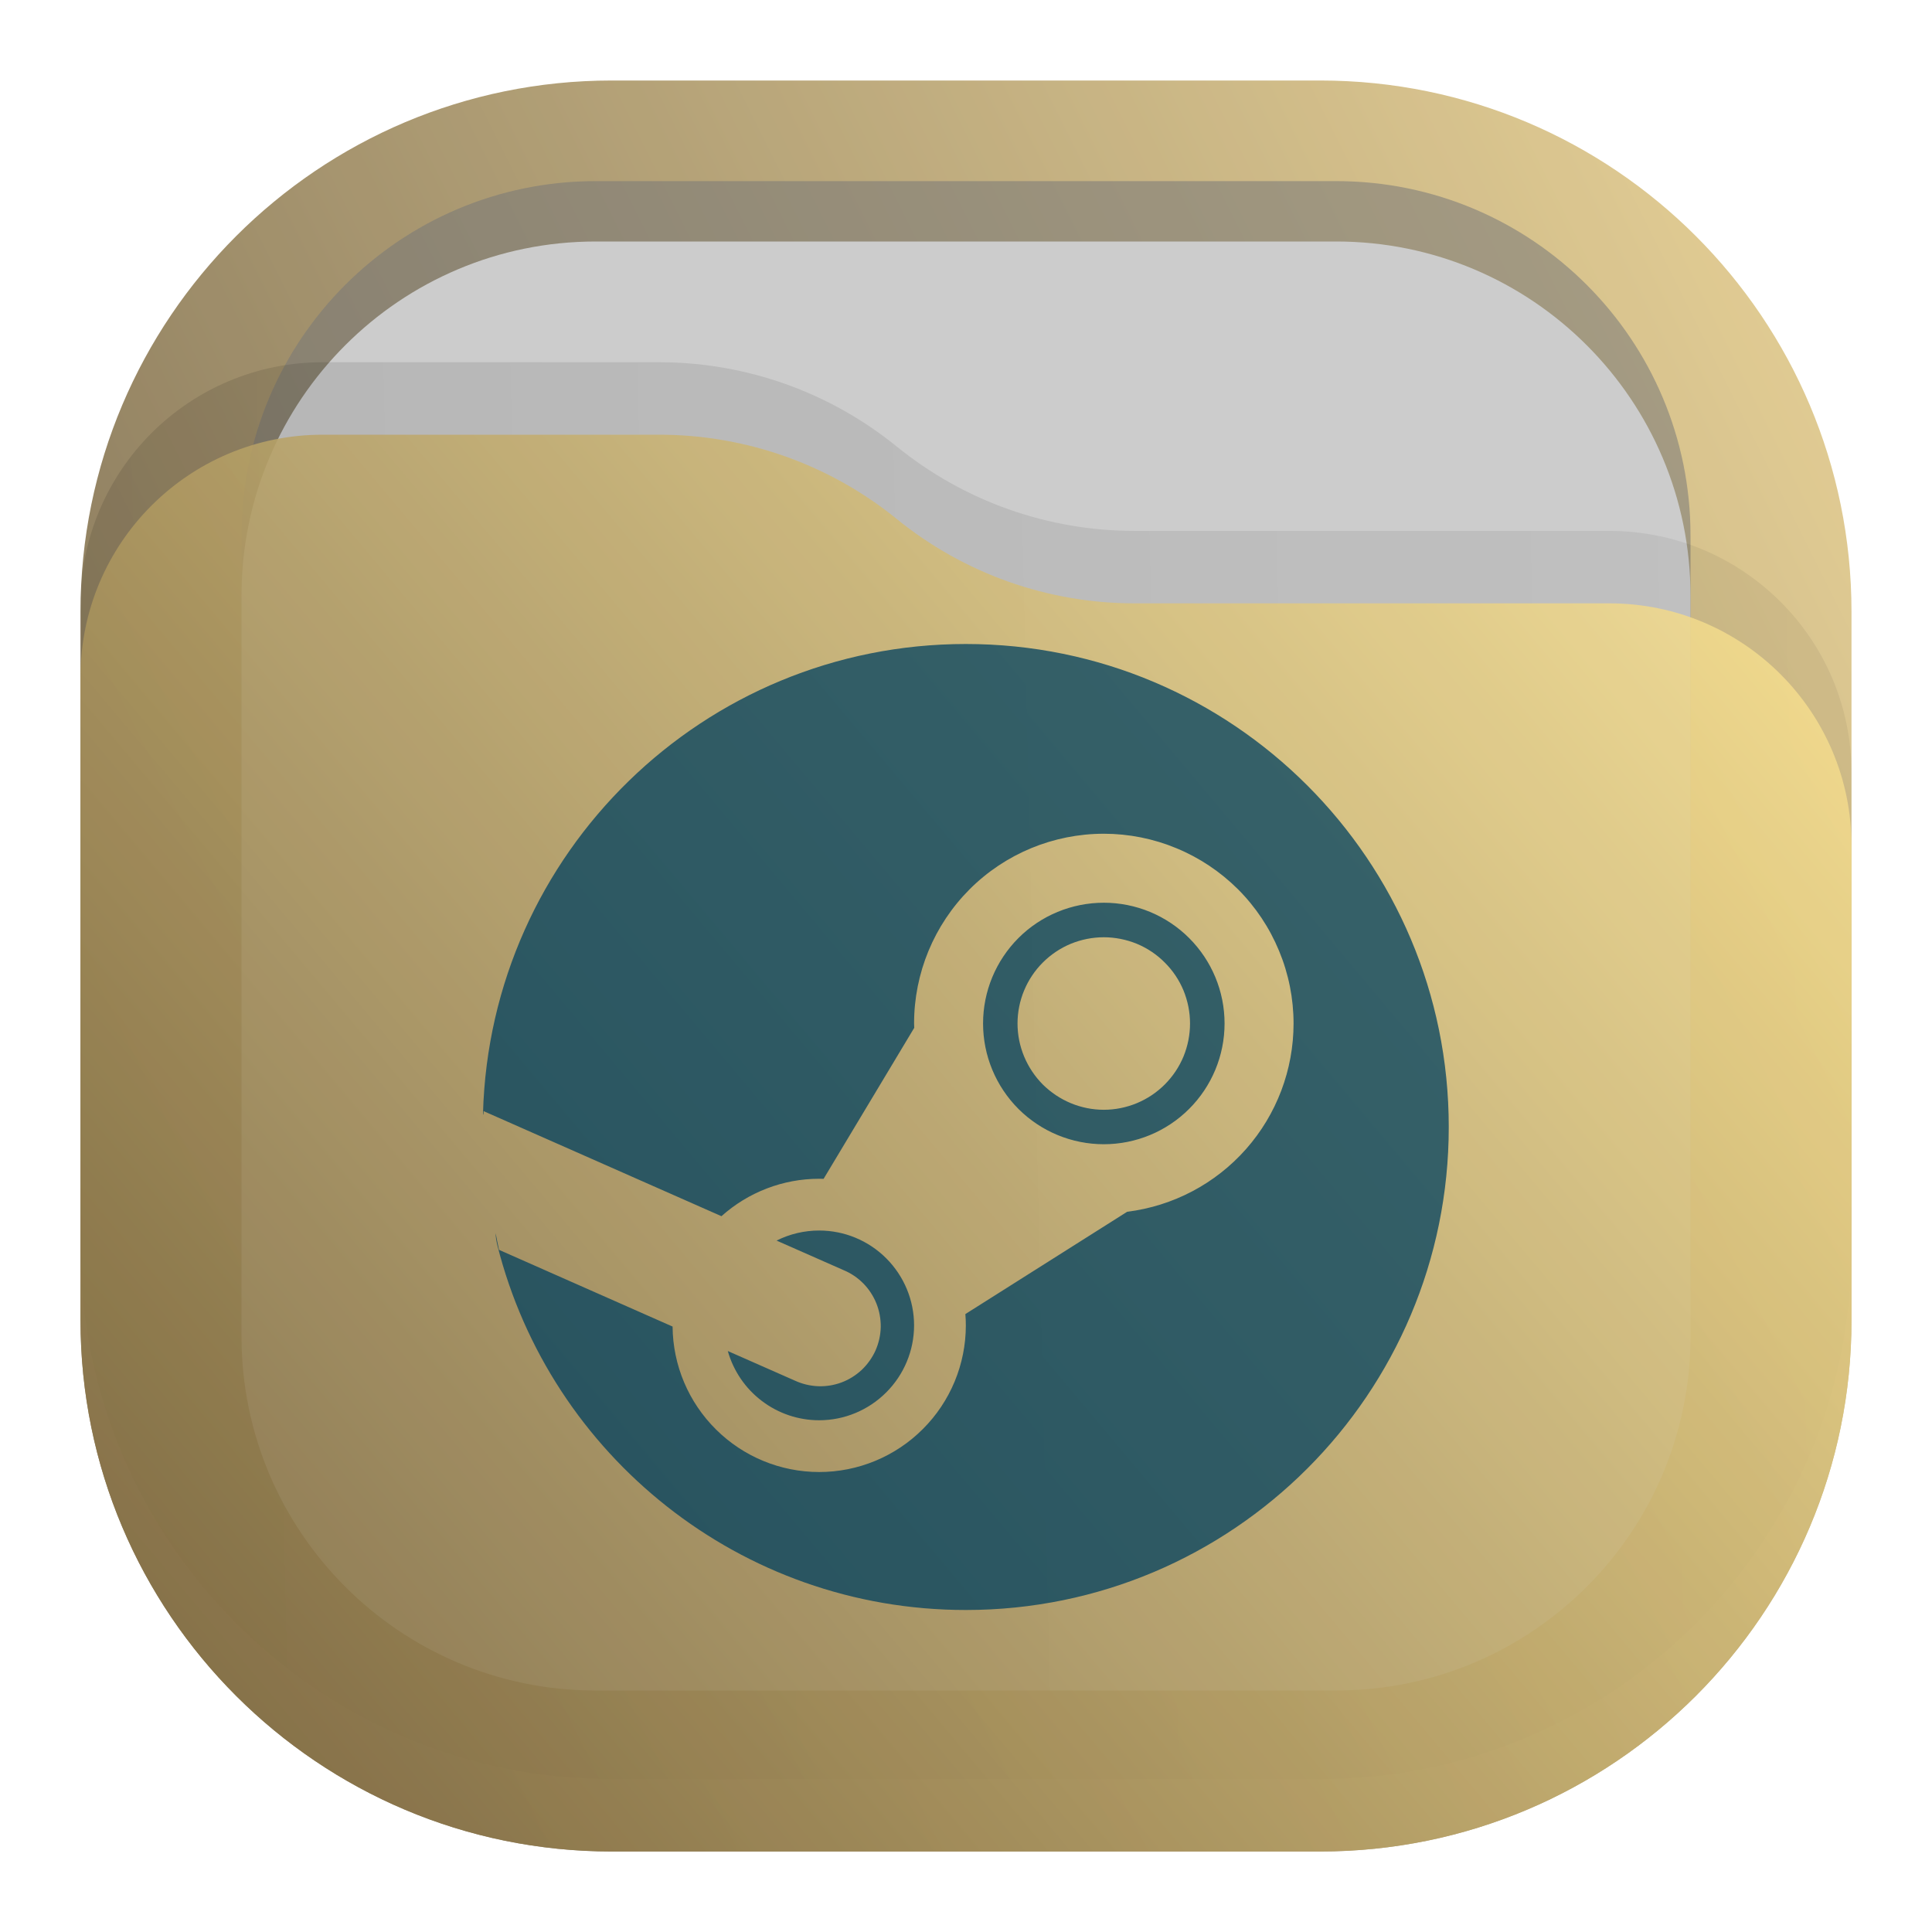
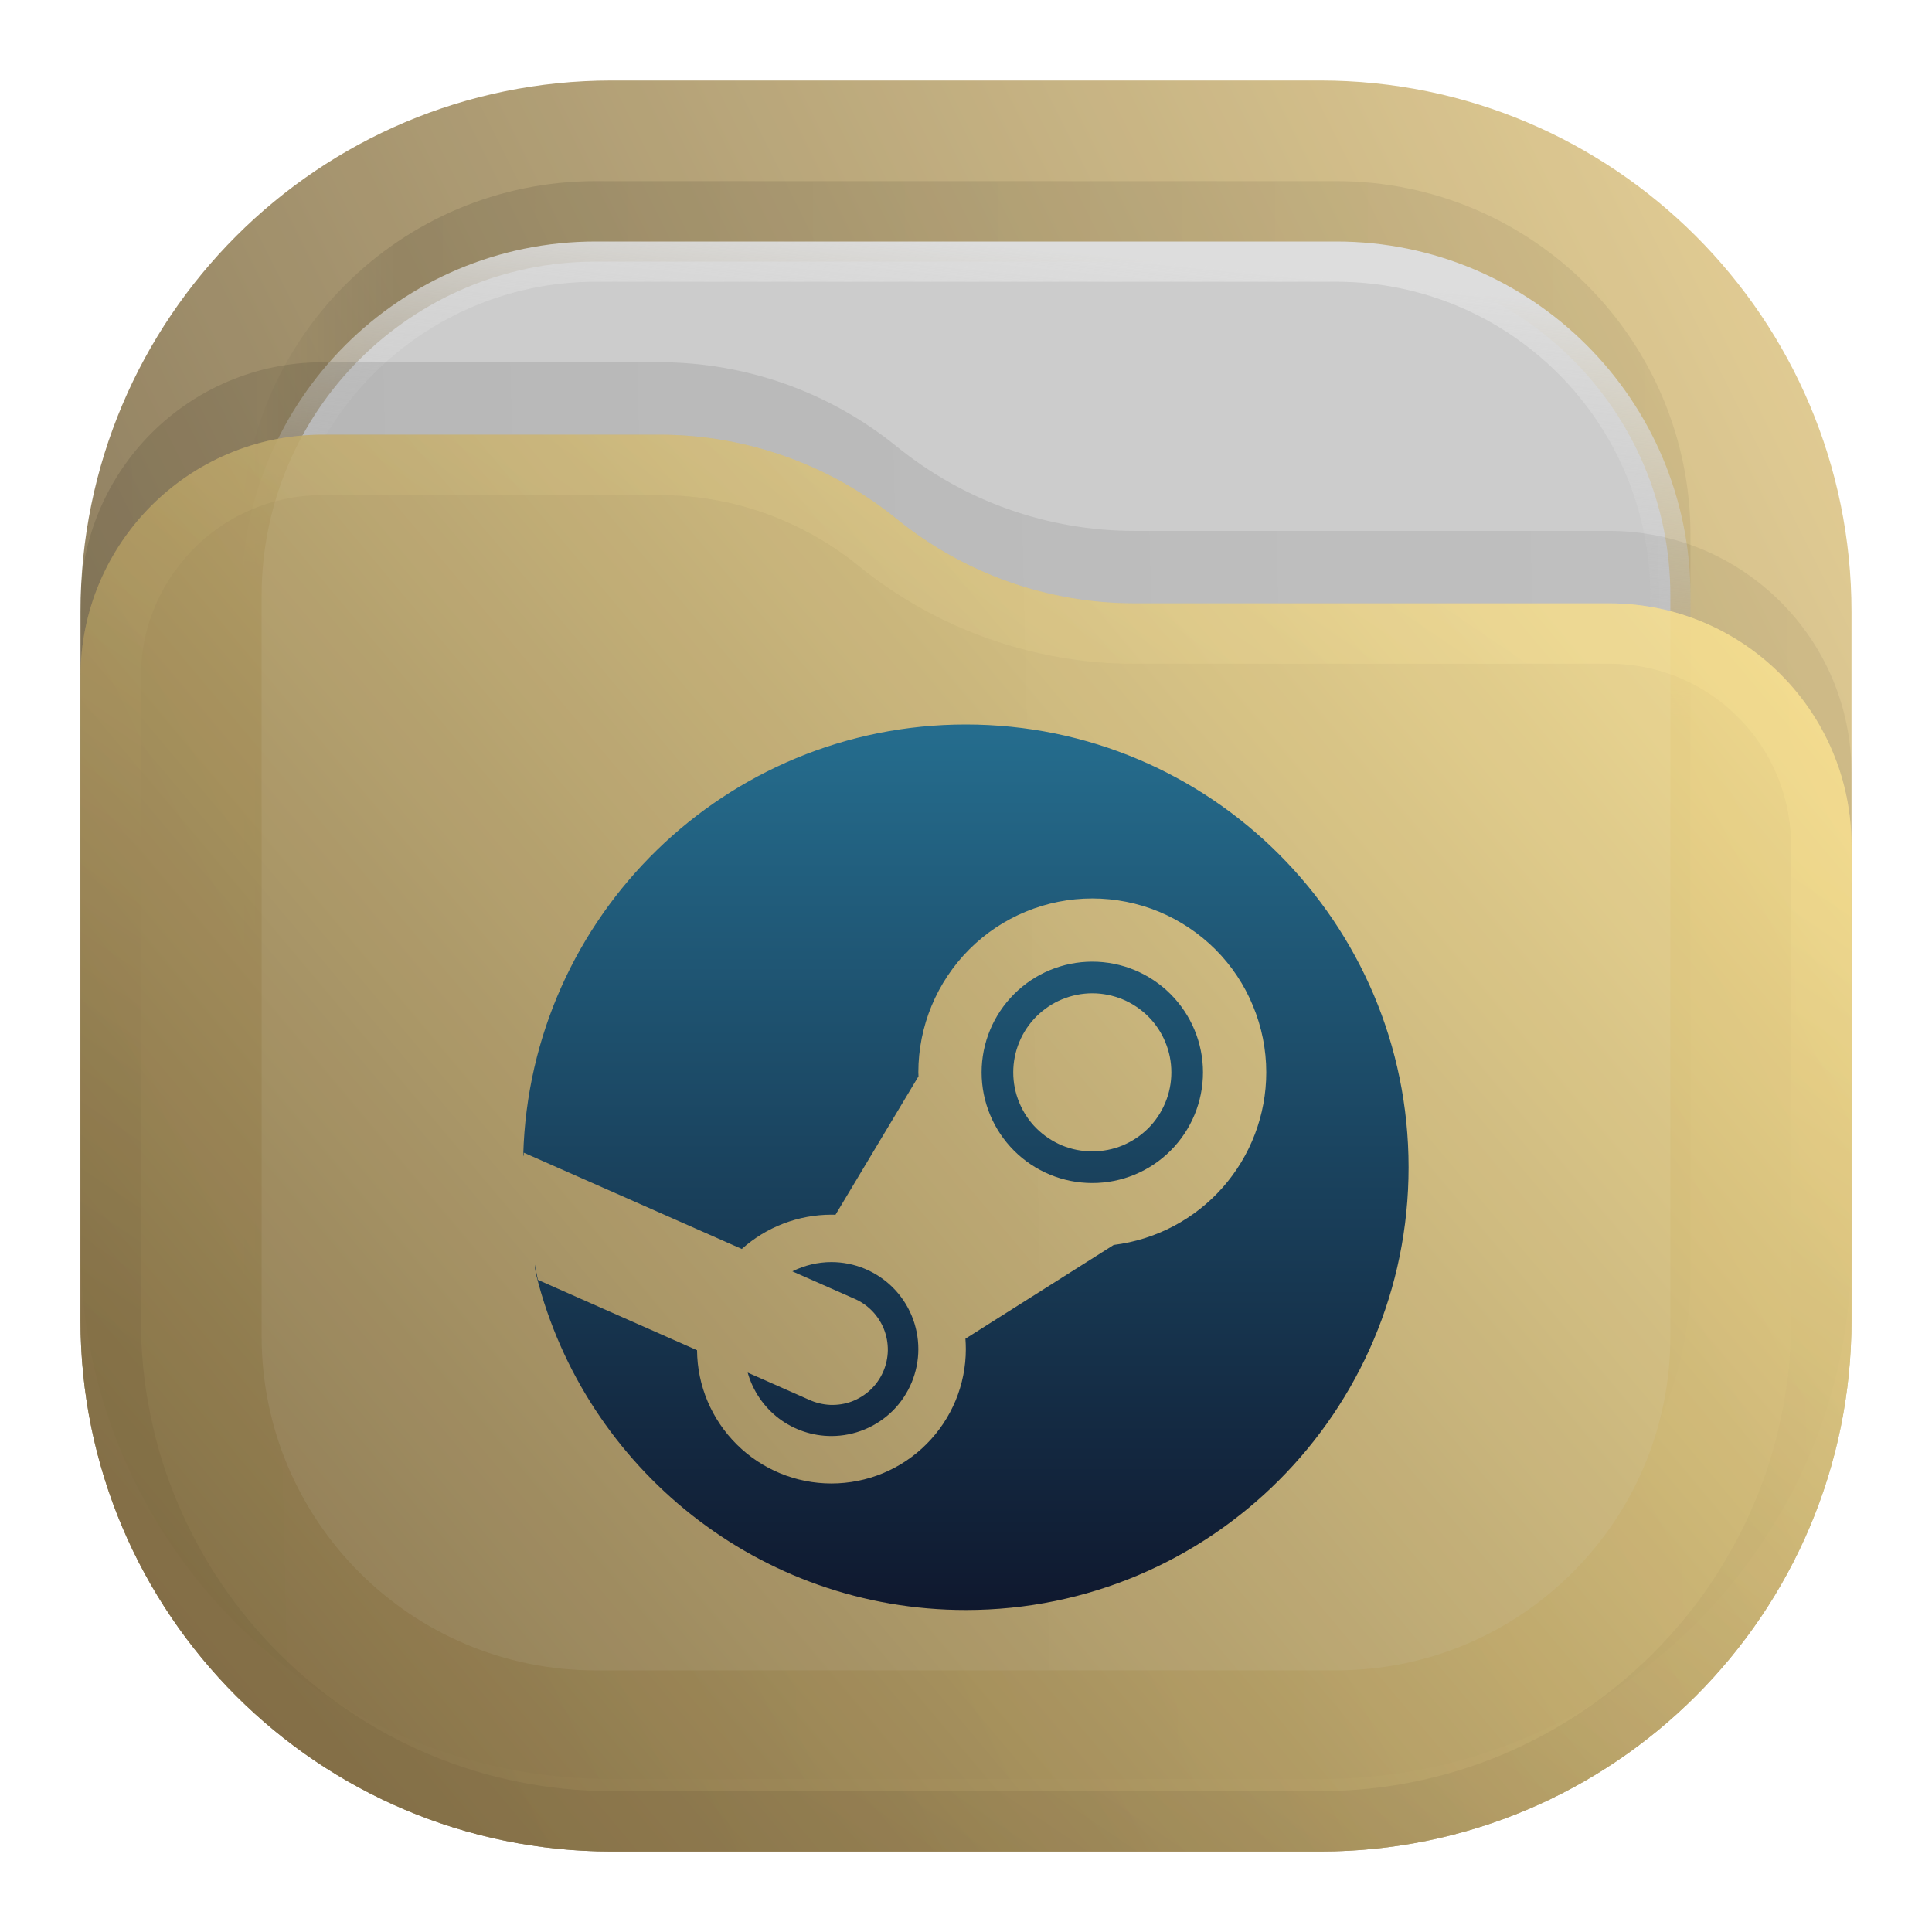
<svg xmlns="http://www.w3.org/2000/svg" width="24" height="24" viewBox="0 0 24 24" fill="none">
  <rect opacity="0.812" x="1" y="1" width="22" height="22" rx="6.6" fill="url(#paint0_linear_211_346)" />
-   <rect opacity="0.625" x="3" y="2.25" width="18" height="18" rx="4.4" fill="#777777" fill-opacity="0.875" />
-   <rect x="3" y="3" width="18" height="18" rx="4.4" fill="#CCCCCC" />
-   <path opacity="0.125" d="M1 7.508C1 5.847 2.347 4.5 4.008 4.5H8.19C9.265 4.5 10.307 4.87 11.141 5.548V5.548C11.975 6.225 13.016 6.595 14.091 6.595H19.992C21.653 6.595 23 7.942 23 9.603V15.5C23 19.145 20.045 22.1 16.4 22.1H7.6C3.955 22.1 1 19.145 1 15.5V7.508Z" fill="url(#paint1_linear_211_346)" fill-opacity="0.875" />
-   <path opacity="0.875" d="M1 8.408C1 6.747 2.347 5.4 4.008 5.4H8.19C9.265 5.4 10.307 5.77 11.141 6.448V6.448C11.975 7.125 13.016 7.495 14.091 7.495H19.992C21.653 7.495 23 8.842 23 10.503V16.4C23 20.045 20.045 23 16.4 23H7.6C3.955 23 1 20.045 1 16.4V8.408Z" fill="url(#paint2_linear_211_346)" />
-   <path opacity="0.75" d="M11.998 8C8.74 8 6.089 10.595 6 13.831C6 13.834 6.002 13.842 6.005 13.852C6.006 13.835 6.007 13.819 6.008 13.803L8.962 15.108C9.296 14.809 9.728 14.643 10.176 14.643C10.194 14.643 10.213 14.643 10.231 14.644L11.357 12.768C11.356 12.75 11.355 12.732 11.355 12.714C11.355 12.089 11.603 11.49 12.045 11.047C12.487 10.605 13.087 10.357 13.712 10.357C14.021 10.357 14.328 10.418 14.614 10.537C14.9 10.655 15.16 10.829 15.379 11.047C15.598 11.266 15.771 11.526 15.889 11.812C16.008 12.098 16.069 12.405 16.069 12.714C16.069 13.289 15.859 13.844 15.478 14.275C15.098 14.705 14.573 14.982 14.002 15.053L11.992 16.324C11.996 16.37 11.998 16.417 11.998 16.464C11.998 16.947 11.806 17.411 11.464 17.752C11.123 18.094 10.659 18.286 10.176 18.286C9.696 18.286 9.235 18.096 8.894 17.757C8.553 17.419 8.359 16.96 8.355 16.479L6.199 15.526C6.184 15.457 6.17 15.388 6.157 15.319C6.157 15.358 6.164 15.409 6.18 15.476C6.838 18.076 9.193 20 11.998 20C15.311 20 17.997 17.314 17.997 14C17.997 10.686 15.311 8 11.998 8ZM13.712 11.214C13.314 11.214 12.932 11.372 12.651 11.653C12.37 11.935 12.212 12.316 12.212 12.714C12.212 13.112 12.37 13.493 12.651 13.775C12.932 14.056 13.314 14.214 13.712 14.214C14.11 14.214 14.491 14.056 14.772 13.775C15.054 13.493 15.212 13.112 15.212 12.714C15.212 12.316 15.054 11.935 14.772 11.653C14.491 11.372 14.11 11.214 13.712 11.214ZM13.712 11.643C13.852 11.643 13.992 11.671 14.122 11.724C14.252 11.778 14.37 11.857 14.469 11.957C14.569 12.056 14.648 12.174 14.702 12.304C14.755 12.434 14.783 12.573 14.783 12.714C14.783 12.855 14.755 12.994 14.702 13.124C14.648 13.254 14.569 13.372 14.469 13.472C14.37 13.571 14.252 13.65 14.122 13.704C13.992 13.758 13.852 13.786 13.712 13.786C13.571 13.786 13.432 13.758 13.302 13.704C13.172 13.65 13.054 13.571 12.954 13.472C12.855 13.372 12.776 13.254 12.722 13.124C12.668 12.994 12.64 12.855 12.64 12.714C12.64 12.573 12.668 12.434 12.722 12.304C12.776 12.174 12.855 12.056 12.954 11.957C13.054 11.857 13.172 11.778 13.302 11.724C13.432 11.671 13.571 11.643 13.712 11.643ZM10.176 15.286C9.993 15.286 9.812 15.328 9.647 15.411L10.479 15.778C10.571 15.816 10.655 15.873 10.725 15.944C10.795 16.015 10.85 16.1 10.887 16.192C10.924 16.285 10.942 16.384 10.941 16.484C10.939 16.584 10.917 16.682 10.877 16.774C10.836 16.865 10.778 16.947 10.706 17.016C10.633 17.084 10.548 17.138 10.454 17.173C10.361 17.208 10.261 17.224 10.161 17.22C10.062 17.216 9.964 17.192 9.873 17.15L9.041 16.783C9.111 17.03 9.259 17.248 9.464 17.403C9.669 17.559 9.919 17.643 10.176 17.643C10.489 17.643 10.788 17.518 11.009 17.297C11.23 17.076 11.355 16.777 11.355 16.464C11.355 16.151 11.23 15.852 11.009 15.631C10.788 15.41 10.489 15.286 10.176 15.286Z" fill="#00405F" />
+   <rect opacity="0.125" x="3" y="2.25" width="18" height="18" rx="4.4" fill="url(#paint1_linear_211_346)" fill-opacity="0.875" />
+   <rect x="3.25" y="3.25" width="17.5" height="17.5" rx="4.15" fill="#CCCCCC" stroke="url(#paint2_linear_211_346)" stroke-width="0.5" />
+   <path opacity="0.125" d="M1 7.508C1 5.847 2.347 4.5 4.008 4.5H8.19C9.265 4.5 10.307 4.87 11.141 5.548V5.548C11.975 6.225 13.016 6.595 14.091 6.595H19.992C21.653 6.595 23 7.942 23 9.603V15.5C23 19.145 20.045 22.1 16.4 22.1H7.6C3.955 22.1 1 19.145 1 15.5V7.508Z" fill="url(#paint3_linear_211_346)" fill-opacity="0.875" />
+   <g opacity="0.875">
+     <path d="M1 8.408C1 6.747 2.347 5.4 4.008 5.4H8.19C9.265 5.4 10.307 5.77 11.141 6.448V6.448C11.975 7.125 13.016 7.495 14.091 7.495H19.992C21.653 7.495 23 8.842 23 10.503V16.4C23 20.045 20.045 23 16.4 23H7.6C3.955 23 1 20.045 1 16.4V8.408Z" fill="url(#paint4_linear_211_346)" />
+     <path d="M22.625 10.503V16.4C22.625 19.838 19.838 22.625 16.4 22.625H7.6C4.162 22.625 1.375 19.838 1.375 16.4V8.408C1.375 6.954 2.554 5.775 4.008 5.775H8.19C9.179 5.775 10.137 6.115 10.904 6.739C11.805 7.471 12.93 7.87 14.091 7.87H19.992C21.446 7.87 22.625 9.049 22.625 10.503Z" stroke="url(#paint5_linear_211_346)" stroke-opacity="0.375" stroke-width="0.75" stroke-linejoin="round" />
+   </g>
+   <path d="M11.998 9C9.012 9 6.582 11.379 6.5 14.345C6.5 14.348 6.501 14.355 6.505 14.364C6.505 14.349 6.506 14.334 6.507 14.319L9.215 15.515C9.521 15.241 9.917 15.09 10.328 15.089C10.345 15.089 10.362 15.089 10.379 15.09L11.41 13.37C11.409 13.354 11.409 13.338 11.408 13.321C11.408 12.748 11.636 12.199 12.041 11.793C12.446 11.388 12.996 11.161 13.569 11.161C13.853 11.161 14.134 11.217 14.396 11.325C14.658 11.434 14.896 11.593 15.097 11.793C15.298 11.994 15.457 12.232 15.565 12.495C15.674 12.757 15.73 13.038 15.73 13.321C15.73 13.848 15.537 14.357 15.188 14.752C14.839 15.147 14.358 15.4 13.835 15.465L11.993 16.63C11.996 16.673 11.998 16.716 11.998 16.759C11.998 17.202 11.822 17.626 11.509 17.939C11.196 18.253 10.771 18.428 10.328 18.428C9.888 18.428 9.465 18.254 9.153 17.944C8.84 17.634 8.662 17.213 8.659 16.773L6.682 15.899C6.668 15.836 6.656 15.773 6.644 15.709C6.644 15.745 6.65 15.791 6.665 15.853C7.268 18.236 9.427 20 11.998 20C15.035 20 17.498 17.538 17.498 14.5C17.498 11.462 15.035 9 11.998 9ZM13.569 11.946C13.204 11.946 12.855 12.091 12.597 12.349C12.339 12.607 12.194 12.957 12.194 13.321C12.194 13.686 12.339 14.036 12.597 14.294C12.855 14.552 13.204 14.696 13.569 14.696C13.934 14.696 14.283 14.552 14.541 14.294C14.799 14.036 14.944 13.686 14.944 13.321C14.944 12.957 14.799 12.607 14.541 12.349C14.283 12.091 13.934 11.946 13.569 11.946ZM13.569 12.339C13.698 12.339 13.826 12.365 13.945 12.414C14.064 12.463 14.172 12.536 14.264 12.627C14.355 12.718 14.427 12.826 14.476 12.945C14.526 13.065 14.551 13.192 14.551 13.321C14.551 13.45 14.526 13.578 14.476 13.697C14.427 13.816 14.355 13.925 14.264 14.016C14.172 14.107 14.064 14.179 13.945 14.229C13.826 14.278 13.698 14.303 13.569 14.303C13.44 14.303 13.312 14.278 13.193 14.229C13.074 14.179 12.966 14.107 12.874 14.016C12.783 13.925 12.711 13.816 12.662 13.697C12.612 13.578 12.587 13.45 12.587 13.321C12.587 13.192 12.612 13.065 12.662 12.945C12.711 12.826 12.783 12.718 12.874 12.627C12.966 12.536 13.074 12.463 13.193 12.414C13.312 12.365 13.44 12.339 13.569 12.339ZM10.328 15.678C10.16 15.678 9.994 15.718 9.843 15.793L10.606 16.13C10.69 16.165 10.767 16.217 10.831 16.282C10.895 16.347 10.946 16.425 10.98 16.51C11.014 16.595 11.03 16.686 11.029 16.777C11.027 16.869 11.007 16.959 10.97 17.043C10.933 17.126 10.88 17.202 10.813 17.265C10.747 17.327 10.668 17.376 10.583 17.409C10.497 17.441 10.406 17.455 10.314 17.452C10.223 17.448 10.133 17.426 10.05 17.388L9.288 17.051C9.352 17.278 9.488 17.477 9.675 17.62C9.863 17.762 10.092 17.839 10.328 17.839C10.614 17.839 10.889 17.725 11.092 17.523C11.294 17.32 11.408 17.045 11.408 16.759C11.408 16.472 11.294 16.197 11.092 15.995C10.889 15.792 10.614 15.678 10.328 15.678Z" fill="url(#paint6_linear_211_346)" />
  <defs>
    <linearGradient id="paint0_linear_211_346" x1="23" y1="1" x2="1" y2="12" gradientUnits="userSpaceOnUse">
      <stop stop-color="#E3C880" />
      <stop offset="1" stop-color="#6F5C38" />
    </linearGradient>
-     <linearGradient id="paint1_linear_211_346" x1="23" y1="9" x2="1.012" y2="9.521" gradientUnits="userSpaceOnUse">
+     <linearGradient id="paint1_linear_211_346" x1="21" y1="4" x2="3" y2="4" gradientUnits="userSpaceOnUse">
+       <stop stop-opacity="0.5" />
+       <stop offset="0.89" />
+       <stop offset="1" stop-opacity="0" />
+     </linearGradient>
+     <linearGradient id="paint2_linear_211_346" x1="12" y1="3" x2="11.5" y2="8" gradientUnits="userSpaceOnUse">
+       <stop stop-color="#DDDDDD" />
+       <stop offset="1" stop-color="#CCCCCC" stop-opacity="0" />
+     </linearGradient>
+     <linearGradient id="paint3_linear_211_346" x1="23" y1="9" x2="1.012" y2="9.521" gradientUnits="userSpaceOnUse">
      <stop stop-opacity="0.5" />
      <stop offset="1" />
    </linearGradient>
-     <linearGradient id="paint2_linear_211_346" x1="23" y1="5.4" x2="1.429" y2="23.512" gradientUnits="userSpaceOnUse">
+     <linearGradient id="paint4_linear_211_346" x1="23" y1="5.4" x2="1.429" y2="23.512" gradientUnits="userSpaceOnUse">
      <stop stop-color="#FFE795" />
      <stop offset="1" stop-color="#7A653E" />
    </linearGradient>
+     <linearGradient id="paint5_linear_211_346" x1="15" y1="5.5" x2="5.5" y2="19.5" gradientUnits="userSpaceOnUse">
+       <stop stop-color="#FFE795" />
+       <stop offset="1" stop-color="#7A653E" />
+     </linearGradient>
+     <linearGradient id="paint6_linear_211_346" x1="11.999" y1="9" x2="11.999" y2="20" gradientUnits="userSpaceOnUse">
+       <stop stop-color="#256D8E" />
+       <stop offset="1" stop-color="#0F182E" />
+     </linearGradient>
  </defs>
</svg>
